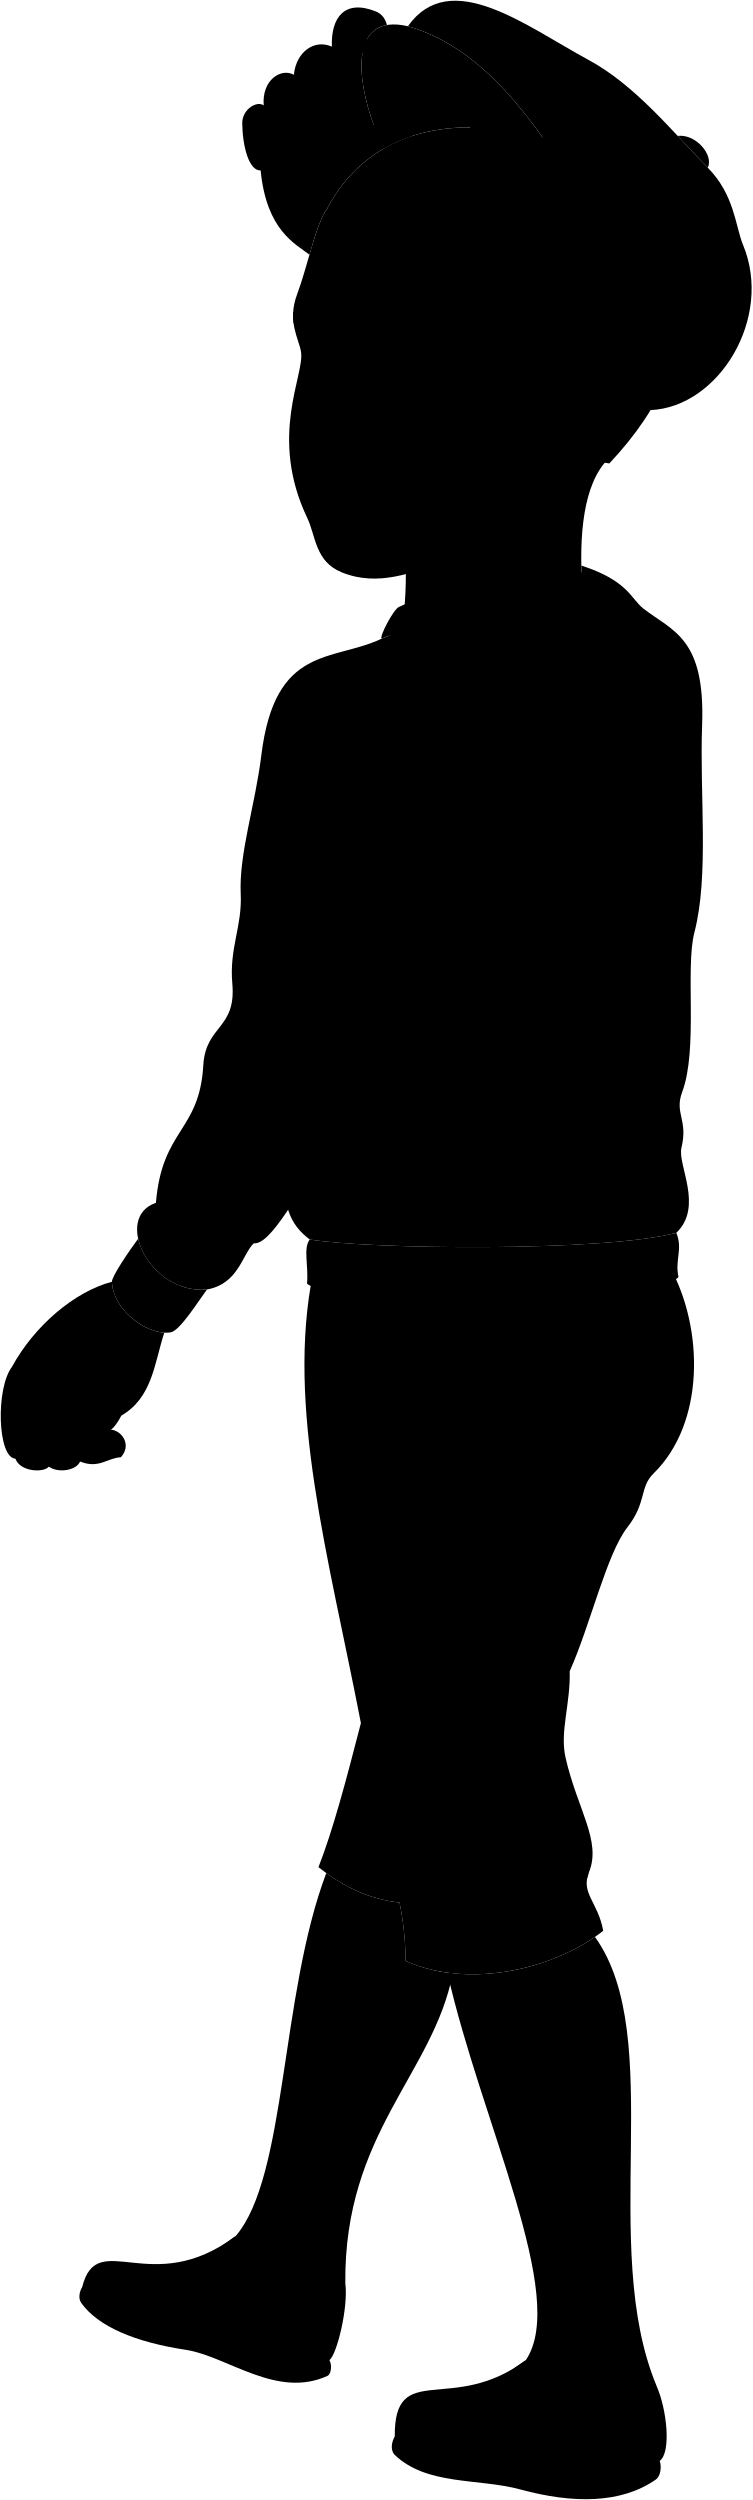
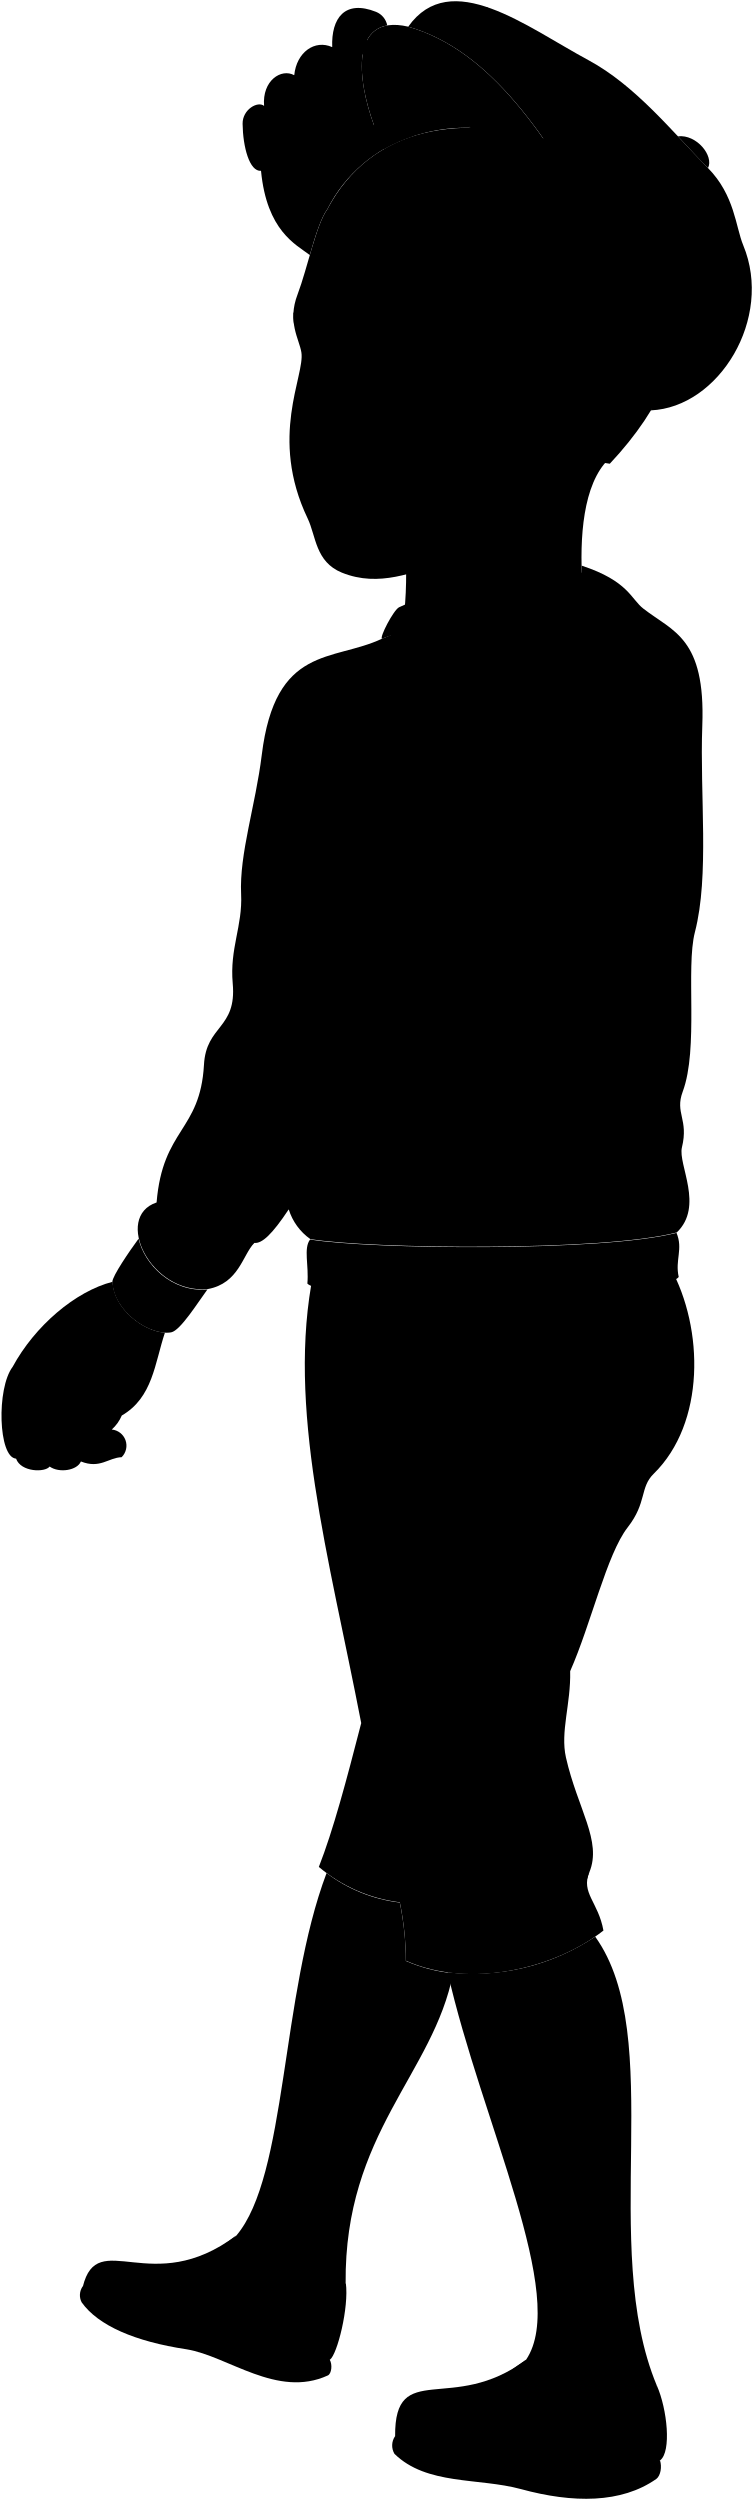
- <svg viewBox="0 0 1018.36 3383.87">
-   <path class="khariShorts" d="M816.47,2613.45c-64.61,51-180.23,79.79-267.52,40.81a404.15,404.15,0,0,0-8.19-79.06c-42.61-4.61-78.52-23-109.69-47.9,19.45-49.76,37.07-115.94,57.42-195-43.82-226.68-101.63-428.45-64.57-610.31l483.23-6.3c45.34,82.74,47.32,210.48-22.67,278.84-19,18.59-9,39-35.14,72.55-28.34,36.27-49.88,131.49-78.21,195,1.13,44.2-13.57,81.89-5.67,116.75,15.8,69.79,49.07,113.2,31.74,155.29C785.57,2562.34,809.67,2574.91,816.47,2613.45Z" />
-   <path class="hairBlack" d="M442.94,282.1c58.53-109.94,180.78-134.65,323.73-85.88,173.5,132,204.76,274.79,58.1,431.07L810,625Z" />
+ <svg viewBox="0 0 157.06 521.43">
+   <path class="khariShorts" d="M125.86,402.66c-10,7.86-27.76,12.29-41.21,6.29a61.25,61.25,0,0,0-1.26-12.18,32.36,32.36,0,0,1-16.89-7.38c3-7.66,5.71-17.86,8.84-30-6.75-34.92-15.65-66-9.94-94l74.43-1c7,12.75,7.29,32.43-3.49,43-2.93,2.86-1.38,6-5.42,11.17-4.36,5.59-7.68,20.26-12,30,.17,6.81-2.09,12.62-.88,18,2.44,10.75,7.56,17.43,4.89,23.92C121.1,394.79,124.81,396.72,125.86,402.66Z" />
+   <path class="hairBlack" d="M68.32,43.55c9-16.93,27.85-20.74,49.87-13.23,26.73,20.33,31.54,42.33,9,66.4l-2.27-.35Z" />
  <g class="eye">
-     <circle class="sclera" cx="538.68" cy="479.64" r="127.66" />
+     <circle class="sclera" cx="83.07" cy="73.98" r="19.66" />
    <g class="irisDarkBrown">
-       <ellipse cx="578.64" cy="494.54" rx="23.85" ry="22.18" transform="translate(53.07 1045.14) rotate(-86.85)" />
-       <ellipse cx="433.9" cy="481.8" rx="23.85" ry="20.9" transform="translate(-71 888.58) rotate(-86.85)" />
+       <ellipse cx="89.23" cy="76.27" rx="3.67" ry="3.42" transform="matrix(0.05, -1, 1, 0.05, 8.17, 161.18)" />
+       <ellipse cx="66.93" cy="74.31" rx="3.67" ry="3.22" transform="translate(-10.94 137.06) rotate(-86.85)" />
    </g>
    <g class="pupil">
-       <ellipse cx="576.52" cy="494.42" rx="9.27" ry="8.63" transform="translate(51.18 1042.92) rotate(-86.85)" />
-       <ellipse cx="431.38" cy="481.66" rx="9.27" ry="8.13" transform="translate(-73.25 885.93) rotate(-86.85)" />
+       <ellipse cx="88.9" cy="76.25" rx="1.43" ry="1.33" transform="translate(7.88 160.83) rotate(-86.85)" />
+       <ellipse cx="66.54" cy="74.29" rx="1.43" ry="1.25" transform="translate(-11.29 136.65) rotate(-86.85)" />
    </g>
  </g>
  <g class="skinBlack">
-     <path d="M823.38,621.21c-34.55,33.73-39.48,106.13-35.44,169L546.85,828.15c7.16-66.11-1.78-161-17.92-266.38" />
-     <path d="M164.26,1916.08c42.06-24.42,44.58-70.71,58.11-112.25-29.15-1.68-69.49-32.54-70.83-68.89-50.54,13.14-105.33,59.89-135.37,115.2-22.08,29-19.65,122.82,4.66,124.28,6.81,18.48,39.38,19,45.22,10.7,12.64,9.24,37.44,5.29,42.3-6.86,25.73,10.32,37.13-5.1,55.24-5.77,14.58-16,2.62-35.51-13.43-37.45C154.85,1931.94,159.55,1925,164.26,1916.08Z" />
-     <path d="M549,2654.26a404.07,404.07,0,0,0-8.19-79.06c-37.9-4.1-70.5-19.11-99.18-39.9C379,2701,388.4,2945.32,319.24,3026.36,56.87,3214.31,454,3146.89,467.39,3090.53c-1.83-203.44,119-283.31,145.49-419.56A211,211,0,0,1,549,2654.26Z" />
-     <path d="M805.31,2621.68c-51.79,35.82-129.08,58.1-199.78,48.4,45.82,202.78,164.1,438.68,106.2,524.49-222.33,148.88,114.8,160.31,177,34.94C809.72,3040,902.87,2757.74,805.31,2621.68Z" />
-     <path d="M716.63,704.2c-26.28,23.55-62.23,42.68-115.8,57.55-41.46,11.51-87.7,33.69-138.62,12.79-35.82-14.7-34.79-49.37-46.18-73.16-52.91-110.51-3.58-193.64-8.56-225-2.9-18.24-19.27-41.29-5.12-78.6,13.49-35.58,25.06-94.76,40.59-115.63,34.61,7.15,215.92,18.81,253.56,15.29C683.42,377,690.84,388.13,731.73,448c9.47,7.74,12.26,35.5,11.08,54.17,22,1.41,23,1.85,45.08,1.34,13.84-48.9,76.4-38.72,77.2,12,.94,59.15-33.07,74-43.25,95.22C810,635.34,784.51,633.49,774.43,620M545.79,496c30.74,20.23,55.4,10.22,76.63-1.67-10.57-8.32-26.72-17.54-45.19-18.76-10.55-.7-21.24.31-34.83,13.9C538,493.89,543.51,494.49,545.79,496Zm-77.72-15.15c-8-12.07-33.86-25.52-51.63-12.29a24.35,24.35,0,0,0,.06,19.57c22,13.75,41.49-1.62,46.64-2.26C467.6,485.3,470,483.72,468.07,480.84Z" />
+     <path d="M126.93,95.78c-5.33,5.2-6.09,16.35-5.46,26l-37.14,5.84c1.1-10.18-.27-24.8-2.76-41" />
+     <path d="M25.4,295.24c6.48-3.76,6.86-10.89,9-17.29-4.49-.26-10.7-5-10.91-10.61-7.79,2-16.23,9.22-20.85,17.74-3.4,4.47-3,18.92.71,19.15,1,2.84,6.07,2.92,7,1.65,2,1.42,5.77.81,6.52-1.06,4,1.59,5.72-.79,8.5-.89a3.38,3.38,0,0,0-2.06-5.77A8.26,8.26,0,0,0,25.4,295.24Z" />
+     <path d="M84.65,409a61.25,61.25,0,0,0-1.26-12.18,31.47,31.47,0,0,1-15.28-6.15c-9.63,25.53-8.19,63.16-18.84,75.64-40.41,29,20.75,18.57,22.82,9.89-.28-31.34,18.33-43.64,22.41-64.63A32.63,32.63,0,0,1,84.65,409Z" />
+     <path d="M124.14,403.93a45.86,45.86,0,0,1-30.77,7.45c7.06,31.24,25.28,67.58,16.36,80.79-34.25,22.94,17.68,24.7,27.26,5.39C124.82,468.37,139.17,424.89,124.14,403.93Z" />
+     <path d="M110.48,108.57c-4,3.63-9.58,6.57-17.83,8.86-6.39,1.78-13.51,5.19-21.36,2-5.52-2.26-5.36-7.6-7.11-11.27-8.15-17-.55-29.82-1.32-34.66-.45-2.81-3-6.36-.79-12.11,2.08-5.48,3.86-14.6,6.25-17.81,5.34,1.1,33.26,2.9,39.06,2.35-2,12.27-.87,14,5.43,23.2,1.46,1.19,1.89,5.47,1.71,8.34a53.48,53.48,0,0,0,6.94.21c2.13-7.54,11.77-6,11.89,1.85.15,9.11-5.09,11.4-6.66,14.66-1.83,3.8-5.75,3.52-7.3,1.44M84.17,76.5c4.73,3.11,8.53,1.57,11.8-.26a13.09,13.09,0,0,0-7-2.89,6.15,6.15,0,0,0-5.36,2.14C83,76.17,83.82,76.26,84.17,76.5Zm-12-2.34c-1.23-1.86-5.22-3.93-8-1.89a3.74,3.74,0,0,0,0,3c3.39,2.12,6.39-.25,7.19-.34S72.49,74.61,72.2,74.16Z" />
  </g>
  <g class="soleLightTan">
-     <path d="M893,3330.9c2.84,8.64.87,20.6-4.89,25-47.4,33.3-112.81,33-183.3,13.81-57.44-15.66-127.64-4.9-171.4-47.75-4.9-6.38-3.53-16.55.89-23.93Z" />
-     <path d="M445.85,3194.57c3.88,6.21,2.51,18.94-2.58,21.28-68.47,31.44-135.22-26.28-191.21-35.15-69.76-10.5-119.72-32-142.13-63.62-4.36-6.15-2.28-15.68,1.31-21.38" />
+     <path d="M137.66,513.17c.43,1.34.13,3.18-.76,3.86-7.3,5.13-17.38,5.09-28.23,2.13-8.85-2.41-19.66-.76-26.4-7.36a3.42,3.42,0,0,1,.13-3.68Z" />
+     <path d="M68.77,492.17c.6,1,.39,2.92-.39,3.28C57.83,500.3,47.55,491.4,38.92,490c-10.74-1.62-18.44-4.94-21.89-9.8a3.21,3.21,0,0,1,.2-3.3" />
  </g>
  <g class="khariShoe">
-     <path d="M888.69,3229.51c14.12,32,20.07,89.66,4.34,101.39-90.85,67.79-173.34,14-258.09,9-45.4-2.67-100.61-23.14-100.61-41.84-.89-105.06,77.68-28.71,177.4-103.5-16.39,25.72-34.05,50.08-59,70.34C744.46,3272.25,843.76,3271,888.69,3229.51Z" />
-     <path d="M243.88,3093.7c27-15.83,51.74-39.56,75.36-67.34-114.55,86.13-187.66-12.46-208,69.34-2.57,10.34,52.11,57.12,121.13,66.41,96.34,13,150.8,77.26,213.48,32.46,9.94-7.1,25.84-70.88,21.54-104C436.38,3130.58,312.35,3116.29,243.88,3093.7Z" />
+     <path d="M137,497.56c2.17,4.92,3.09,13.81.67,15.61-14,10.45-26.71,2.16-39.76,1.39-7-.41-15.5-3.56-15.5-6.44-.13-16.19,12-4.43,27.33-15.95A43.33,43.33,0,0,1,100.64,503C114.77,504.14,130.07,504,137,497.56Z" />
+     <path d="M37.66,476.64a47.3,47.3,0,0,0,11.61-10.38c-17.64,13.27-28.91-1.91-32,10.68-.4,1.6,8,8.8,18.66,10.23,14.84,2,23.23,11.91,32.88,5,1.53-1.09,4-10.91,3.32-16C67.31,482.32,48.21,480.12,37.66,476.64Z" />
  </g>
-   <path class="khariSweater" d="M950.35,981.83c4.43-118.82-39.71-127.15-79.61-158.19-17.11-13.3-20.2-37.5-83.91-58.12l1.11,24.7-143.2,21.59-128,52.61c-66.79,31.6-144.55,7.79-163,157.73-8.37,68.23-30.53,133.61-27.91,188.18,2.08,43.48-15.68,73.19-11.38,121,5.58,61.87-36.14,55.93-39.28,110.63-5.17,89.95-55.84,85.82-64.11,186.11-58.34,19.81-8.7,124.17,69.11,117.32,42.56-7.73,47.39-46.68,63.23-62.53,10.34,1,23.82-11.23,46.56-45.35,5.84,18.82,16.64,30.67,29.3,40.19,79.59,13.39,396.45,17.11,496.11-8.92,37.23-35.58,1.4-92,7-115.15,9.3-38.26-9.84-46.34,1-75.48,21.8-58.47,3.86-167.21,16.54-216.09C960,1184.84,946.84,1076.06,950.35,981.83Z" />
+   <path class="khariSweater" d="M146.48,151.33c.69-18.3-6.11-19.58-12.26-24.36-2.63-2-3.11-5.78-12.92-9l.17,3.81-22.06,3.32-19.72,8.11c-10.29,4.86-22.27,1.2-25.1,24.29-1.29,10.51-4.7,20.58-4.3,29,.32,6.7-2.41,11.27-1.75,18.63.86,9.53-5.57,8.62-6,17-.8,13.86-8.6,13.22-9.88,28.67-9,3-1.34,19.13,10.65,18.07,6.55-1.19,7.3-7.19,9.74-9.63,1.59.16,3.67-1.73,7.17-7a11.88,11.88,0,0,0,4.51,6.2c12.26,2.06,61.07,2.63,76.42-1.38,5.74-5.48.22-14.17,1.08-17.74,1.44-5.89-1.51-7.13.16-11.62,3.36-9,.6-25.76,2.55-33.29C148,182.6,145.94,165.85,146.48,151.33Z" />
  <g class="khariSweaterTrim">
-     <path d="M915.41,1668.74c-99.66,26-416.52,22.31-496.11,8.92-9.27,11.91-1.48,35.19-3.72,59.74,26,27.52,485,18.59,502.81-8.93C913.18,1705.42,924.61,1690.66,915.41,1668.74Z" />
-     <path d="M187,1676.61c-12.32,16.71-35.76,51.07-35.49,58.33,1.49,40.16,50.58,73.63,79.58,68.42,12.47-2.23,36.45-40.9,49.09-58C232,1749.59,194.65,1711.18,187,1676.61Z" />
+     <path d="M141.1,257.14c-15.35,4-64.16,3.44-76.42,1.38-1.42,1.83-.23,5.42-.57,9.2,4,4.24,74.7,2.86,77.45-1.38C140.76,262.79,142.52,260.52,141.1,257.14Z" />
+     <path d="M28.91,258.35c-1.9,2.58-5.51,7.87-5.47,9,.23,6.19,7.79,11.34,12.26,10.54,1.92-.35,5.61-6.3,7.56-8.94C35.84,269.6,30.08,263.68,28.91,258.35Z" />
  </g>
-   <path class="khariCollar" d="M516.73,864.42c-4.12-1.49,15.66-39.41,23.08-42.82C630.1,780.13,661.32,785.05,714,778.13c32-4.19,42.14-7.37,74.91-3.35,8.75-3.32,32.82,56.22,24.07,59.53C664.67,908.82,570.51,837.07,516.73,864.42Z" />
+   <path class="khariCollar" d="M79.69,133.25c-.63-.23,2.41-6.07,3.56-6.6C97.15,120.26,102,121,110.08,120c4.92-.65,6.49-1.14,11.54-.52,1.35-.51,5.06,8.66,3.71,9.17C102.48,140.09,88,129,79.69,133.25Z" />
  <g class="clothesDisplayLine">
-     <path d="M551.46,3244.84c18.91,17.36,56.71,21.15,101.29,20.07" />
-     <path d="M148.71,3060.51c14.64,11.93,61.15,26.58,95.17,33.19" />
+     <path d="M85,499.92c2.91,2.67,8.74,3.26,15.6,3.09" />
+     <path d="M23,471.53c2.26,1.83,9.42,4.09,14.66,5.11" />
  </g>
  <g class="clothesOverlapLine">
-     <path d="M390,1637.47c33.39-59.31,32.05-74.1,49.52-108.37,30.53-59.89,44.8-135,50.42-230.28,43-35.85.34-97.36,20.71-142.09" />
-     <path d="M813,834.31c11.53.44,29.33,3.31,44.81,12.42" />
-     <path d="M488.49,2332.31c12.86,79.37,38.93,158.72,52.27,242.89" />
-     <path d="M799.72,1857.32c9.8,47.9,1.4,95.51-22.48,138.34-2.48,4.47,9.84,20.37-9.12,23.18-18.26,20.36,22.47,23.87-4.93,50.52,10.2,83.88,3.4,140.55,7.94,192.7" />
+     <path d="M60.17,252.32c5.14-9.13,4.94-11.41,7.63-16.69,4.7-9.22,6.9-20.8,7.76-35.47,6.63-5.52.06-15,3.19-21.89" />
+     <path d="M125.33,128.61a15.33,15.33,0,0,1,6.9,1.91" />
+     <path d="M75.34,359.36c2,12.22,6,24.44,8,37.41" />
+     <path d="M123.28,286.19a30.59,30.59,0,0,1-3.46,21.31c-.38.69,1.51,3.14-1.41,3.57-2.81,3.14,3.46,3.68-.76,7.78,1.58,12.92.53,21.65,1.23,29.68" />
  </g>
  <g class="clothesFoldLine">
-     <path d="M211.1,1628c5.38,15.63,23.94,32.42,8.57,32.62" />
-     <path d="M248.34,1555.51c.14,38.41,14.16,68.51,51,85" />
-     <path d="M403.39,1583.12c-19.39,13.69-37.2,15.88-53.1,4.25" />
-     <path d="M300.38,1699.94c20.17,0,26.64-15.08,43.06-17.12" />
-     <path d="M292.94,1411.08c3.64,30.23,19.4,50.31,45.67,61.6" />
-     <path d="M369.4,1387.72c22.33,13.16,48.81,10.71,78.59-4.25" />
-     <path d="M434.18,1428.08c-19.1,16.29-28.87,34.3-17,56.28" />
-     <path d="M373.65,1193.38c37.17-29.74,121.07,30.8,116.29,105.44" />
-     <path d="M596.67,1050c-10.16,39.09-24.13,71.85-49.92,85" />
-     <path d="M510.65,1156.73s9.39-19,8.74-32.53c-3.55-74.08,37.37-66.44,13.56-8.34" />
-     <path d="M754.31,1089.92c-41.93,55.51-84.08,110.43-141.16,127.59" />
-     <path d="M716.31,1184c-47,39.68-89.41,79.26-117.64,118.54" />
-     <path d="M919.91,1152.36c-44.36,66.55-98.43,121.47-177.36,146.59" />
-     <path d="M900,1369.53C854.36,1408,796,1431.76,717.21,1432" />
-     <path d="M858.37,1527c-104.68,20.35-202.63,17.78-288.66-25.33" />
-     <path d="M857.47,1568.61c-87.19,6-169.41,4.84-243.42-8.14" />
-     <path d="M558.26,1986.18c83.5,26.9,92.35,43.5-25.4,42.63" />
-     <path d="M649,2039.7c148.75,29.93,31.74,64.4-106.12,23.58" />
-     <path d="M763.19,2069.36c-12,10.94-34.38,20.31-65.25,28.39" />
-     <path d="M768.12,2018.84c-37.53,7.25-73.81-8.17-79.25,0-6.57,9.85,32.65,22.67,65.3,25.39" />
-     <path d="M672.54,2208.4a141.1,141.1,0,0,0,69.84,39.91" />
-     <path d="M546.47,2201.15C586.14,2314.79,630,2419,716.08,2427" />
-     <path d="M774.13,2500.47c-13.9,48-51.4,62.91-113.38,43.53" />
-     <path d="M797.2,2534.1c-9.43,14.64-14.43,33.27-16.72,54.35" />
-     <path d="M643.52,2565.77c37.18,10.89,93.18,18.72,37.18,34.47" />
-     <path d="M775.31,2016.38c14.18,8.21,40.07,8.63,56.77-2.64" />
+     <path d="M32.61,250.87c.83,2.41,3.69,5,1.32,5" />
+     <path d="M38.35,239.7c0,5.92,2.18,10.55,7.85,13.09" />
+     <path d="M62.23,244c-3,2.11-5.73,2.45-8.18.66" />
+     <path d="M46.36,262c3.11,0,4.11-2.33,6.64-2.64" />
+     <path d="M45.22,217.45a11.1,11.1,0,0,0,7,9.49" />
+     <path d="M57,213.86c3.44,2,7.51,1.64,12.1-.66" />
+     <path d="M67,220.07c-3,2.51-4.45,5.28-2.62,8.67" />
+     <path d="M57.65,183.92c5.73-4.58,18.65,4.74,17.91,16.24" />
+     <path d="M92,161.84c-1.56,6-3.71,11.06-7.68,13.08" />
+     <path d="M78.75,178.27a12.93,12.93,0,0,0,1.35-5c-.55-11.41,5.76-10.23,2.09-1.28" />
+     <path d="M116.29,168c-6.46,8.55-13,17-21.75,19.66" />
+     <path d="M110.43,182.48c-7.23,6.11-13.77,12.21-18.12,18.26" />
+     <path d="M141.79,177.6c-6.83,10.25-15.16,18.71-27.31,22.58" />
+     <path d="M138.73,211.05c-7,5.93-16,9.59-28.16,9.62" />
+     <path d="M132.32,235.31c-16.13,3.13-31.22,2.73-44.47-3.91" />
+     <path d="M132.18,241.72c-13.43.92-26.1.74-37.5-1.26" />
+     <path d="M86.09,306c12.86,4.14,14.22,6.7-3.91,6.57" />
+     <path d="M100.06,314.28c22.91,4.61,4.89,9.92-16.35,3.64" />
+     <path d="M117.65,318.85c-1.84,1.69-5.29,3.13-10.05,4.37" />
+     <path d="M118.41,311.07c-5.78,1.12-11.37-1.26-12.2,0-1,1.52,5,3.49,10.06,3.91" />
+     <path d="M103.69,340.27a21.82,21.82,0,0,0,10.76,6.15" />
+     <path d="M84.27,339.15c6.11,17.51,12.86,33.56,26.13,34.79" />
+     <path d="M119.34,385.26c-2.14,7.39-7.92,9.69-17.46,6.7" />
+     <path d="M122.89,390.44a19.2,19.2,0,0,0-2.57,8.37" />
+     <path d="M99.22,395.32c5.73,1.67,14.35,2.88,5.73,5.31" />
+     <path d="M119.52,310.69a9.1,9.1,0,0,0,8.75-.41" />
  </g>
-   <path class="lipMaleDark__noStroke" d="M459.38,637.85c11.74,5,21.95,5.32,33.9,2.12,21.5,4.62,38,23.36,68.94,30-34.3,7.71-31.79,26.82-84.44,22.34-30.95-2.64-28.25-24.62-42.59-34.46C450.11,650.63,451.29,642.16,459.38,637.85Z" />
-   <path class="lipBorderLine" d="M562.22,670c-35.44-6-57.8-14.86-66.09-13.84-11.1,1.38-17.15,2-29.89-1.64-8.69-2.46-23.56,3.55-31.05,3.36" />
+   <path class="lipMaleDark__noStroke" d="M70.86,98.35a7.42,7.42,0,0,0,5.22.32c3.31.72,5.85,3.6,10.62,4.63-5.29,1.19-4.9,4.13-13,3.44-4.77-.41-4.35-3.79-6.56-5.31C69.43,100.32,69.61,99,70.86,98.35Z" />
+   <path class="lipBorderLine" d="M86.7,103.3c-5.46-.92-8.91-2.29-10.18-2.13a9.66,9.66,0,0,1-4.61-.25c-1.33-.38-3.63.54-4.78.51" />
  <g class="lipEdgeLine">
-     <path d="M493.28,640c-11.95,3.2-22.16,2.87-33.9-2.12" />
-     <path d="M529.45,684.44c-21.85,11.33-73.72,15.12-81-11.36" />
+     <path d="M76.08,98.67a7.42,7.42,0,0,1-5.22-.32" />
+     <path d="M81.65,105.52c-3.37,1.75-11.36,2.33-12.47-1.75" />
  </g>
  <g class="noseLine">
-     <path d="M457.68,541.41c-5.29,15.4-27.67,31.57-21.91,51,3.05,10.3,20.8,18.7,51.73,14.6" />
-     <path d="M529.76,576.76c6.9,4.82,9.67,22.71-3.76,31.18" />
-     <path d="M509.66,607.38c-6.09-7.15-24.31-10.88-32.43-5.87" />
+     <path d="M70.59,83.49c-.81,2.38-4.26,4.87-3.37,7.86.47,1.58,3.2,2.88,8,2.25" />
+     <path d="M81.7,88.94a3.1,3.1,0,0,1-.58,4.8" />
+     <path d="M78.6,93.66c-.94-1.11-3.74-1.68-5-.91" />
  </g>
  <g class="eyeFoldLine">
-     <path d="M410.43,497.53c-2.68,11.45,23,17.1,34.55,10.77" />
-     <path d="M553.25,515.62c7.76,7.94,25.37,16.41,43.43,10.58" />
+     <path d="M63.32,76.73c-.42,1.77,3.54,2.64,5.32,1.66" />
+     <path d="M85.32,79.52A6.86,6.86,0,0,0,92,81.15" />
  </g>
  <g class="eyeCornerLine">
-     <path d="M630.29,499.3a38.47,38.47,0,0,1-7.87-5" />
-     <path d="M416.44,468.55a25.13,25.13,0,0,0-7.55,7.22" />
+     <path d="M97.18,77A5.94,5.94,0,0,1,96,76.24" />
+     <path d="M64.24,72.27a4,4,0,0,0-1.16,1.11" />
  </g>
  <g class="eyeCreaseLine">
-     <path d="M469.44,461.2c-16.66-25.82-47-14.86-49.83-6.49" />
-     <path d="M614.43,476.35c-15.42-17.23-48.08-25.17-64.26-10" />
+     <path d="M72.41,71.14c-2.57-4-7.24-2.29-7.68-1" />
+     <path d="M94.74,73.47c-2.38-2.65-7.41-3.88-9.9-1.54" />
  </g>
  <g class="eyebrowBlack">
-     <path d="M535,409.5c2.34,34,30.24,26.13,63.61,30.28,14.24,1.77,23.41,6,44,22,5.58,4.48,13.86,5.1,11.54,1.77C622.22,415.85,597.39,417.7,535,409.5Z" />
-     <path d="M465.63,404c-48.2,3-57.3,7.34-68.85,19.05a77.24,77.24,0,0,0,.58,14.45c9.68-4.69,17.15-6.59,23.29-7C452.67,428.29,460.44,435.39,465.63,404Z" />
+     <path d="M82.51,63.17c.36,5.24,4.66,4,9.8,4.67,2.19.27,3.61.92,6.78,3.38.86.69,2.14.78,1.78.27C95.94,64.15,92.12,64.44,82.51,63.17Z" />
+     <path d="M71.82,62.33c-7.42.45-8.83,1.13-10.61,2.93a12.3,12.3,0,0,0,.09,2.22,9.73,9.73,0,0,1,3.59-1.07C69.82,66.07,71,67.16,71.82,62.33Z" />
  </g>
-   <path class="khariHatDark" d="M519.14,201.28c33.43-19.44,73-28.9,116.7-28.91C603.89,7.31,433.43-24.09,519.14,201.28Z" />
-   <path class="khariHatLight" d="M880.59,555.06c92.2-3.91,166.2-124.64,125.18-223.54C995.31,306.32,994.44,264,958,226.94,909.39,177.36,859.8,115.24,796.43,81,712,35.41,609.51-45.44,552.1,35.5,665.94,68,739.65,186.51,810.76,306.58,872.33,417.77,898.85,497.78,880.59,555.06Z" />
+   <path class="khariHatDark" d="M80.06,31.1a35.4,35.4,0,0,1,18-4.45C93.12,1.22,66.86-3.61,80.06,31.1Z" />
+   <path class="khariHatLight" d="M135.74,85.59c14.2-.6,25.6-19.19,19.28-34.43-1.61-3.88-1.75-10.39-7.35-16.11-7.49-7.63-15.13-17.2-24.9-22.48-13-7-28.79-19.47-37.63-7,17.54,5,28.89,23.27,39.84,41.76C134.47,64.45,138.55,76.77,135.74,85.59Z" />
  <g class="khariHatMedium">
-     <path d="M552.1,35.5c-81.47-19-73.75,78-33,165.78-23.71-76-31.5-150.83,8.44-153.35,82.08-5.19,59.11,168.75,283.2,258.65C739.65,186.51,665.94,68,552.1,35.5Z" />
-     <path d="M958,226.94c8.34-16.35-15.4-45.9-40.71-43C931.15,198.66,944.63,213.28,958,226.94Z" />
+     <path d="M85.14,5.56c-12.55-2.92-11.36,12-5.08,25.54-3.65-11.7-4.85-23.23,1.3-23.62,12.64-.8,9.1,26,43.62,39.84C114,28.83,102.68,10.57,85.14,5.56Z" />
+     <path d="M147.67,35.05c1.28-2.52-2.37-7.07-6.27-6.62C143.53,30.7,145.6,33,147.67,35.05Z" />
  </g>
  <g class="clothesBorderLine">
-     <path d="M660.29,9.44c-27.61-1.26-77,16-70.78,40.39" />
-     <path d="M846.56,115.32c-35.71,1-100.64,33.76-116.08,65.13" />
-     <path d="M973.93,246.48c-8.37,62.77-45.52,114.27-117.41,152.16" />
+     <path d="M101.8,1.55C97.55,1.36,90,4,90.9,7.77" />
+     <path d="M130.5,17.86c-5.5.16-15.51,5.2-17.88,10" />
+     <path d="M150.12,38.06c-1.29,9.67-7,17.6-18.09,23.44" />
  </g>
-   <path class="skinBlack" d="M523.71,33.87c-2.17-8.51-6.61-15-15.2-18.46-42.08-16.77-60.79,8.34-59.29,47.75-23.63-10.69-48.37,7-51.45,38.07-17.3-9.69-43.6,6.92-40.83,41.53-8.43-7-29.33,4.79-29.07,24.22.42,31.17,9.19,64.63,24.92,63.67,7.85,81.48,47.31,99.55,66.06,114.07,7.46-25.7,15.12-50.56,24.09-62.62,26.56-49.88,66.24-82.22,115-98.1,6.67-57.89,26-77.25,25.31-92.46-12.33-14.48-44.21-1.13-57.37,22.53-12.86,23.51.63,25.48-20.09,55-11.88-32.64-19.54-68.78-15.37-95.93a43.06,43.06,0,0,0,6.48-20.25C504.12,39.86,514.6,35.51,523.71,33.87Z" />
+   <path class="skinBlack" d="M80.77,5.31a3.84,3.84,0,0,0-2.34-2.84c-6.49-2.58-9.37,1.28-9.14,7.36-3.64-1.65-7.45,1.07-7.92,5.86-2.67-1.49-6.72,1.07-6.29,6.4-1.3-1.08-4.52.73-4.48,3.73.06,4.8,1.42,10,3.84,9.81C55.65,48.18,61.73,51,64.61,53.19c1.15-3.95,2.33-7.78,3.71-9.64A30.34,30.34,0,0,1,86,28.44c1-8.92,4-11.9,3.9-14.24C88,12,83.13,14,81.1,17.67s.1,3.92-3.09,8.46c-1.83-5-3-10.59-2.37-14.77a6.72,6.72,0,0,0,1-3.12A5.6,5.6,0,0,1,80.77,5.31Z" />
  <g class="skinOverlapLine">
-     <path d="M26.13,1897.39c-6,23.27-10.73,55-5.3,77" />
-     <path d="M58,1919.2c-5.1,17-7.06,60.27,8.06,65.92" />
-     <path d="M96.53,1928.23c-2.1,14.3-9,45.32,11.82,50" />
-     <path d="M505.8,169c-3.25,5.14-6.16,10.16-7,15.95" />
-     <path d="M449.22,63.16C447.64,87.57,477,93.79,490.43,73.1" />
-     <path d="M446.43,111.38c-3.45,11.76-5.62,23.48-5.65,35.16C457.71,195.16,428.63,210.35,410,193c-6.29-15.12-18.66-31.26-12.19-91.76" />
-     <path d="M356.94,142.76c.93,53.7,13.52,52,28.28,83.65C400,241.17,421.68,219.46,410,193" />
-     <path d="M352.79,230.65c17.36-.75,20.14-13.9,18.92-27.8" />
-     <path d="M471.47,85.25c-1.17,12.67-1.47,28.3.13,40.89" />
+     <path d="M4.12,292.36c-.92,3.59-1.65,8.47-.82,11.87" />
+     <path d="M9,295.72c-.79,2.63-1.09,9.29,1.24,10.16" />
+     <path d="M15,297.11c-.33,2.21-1.39,7,1.82,7.71" />
+     <path d="M78,26.13a6.42,6.42,0,0,0-1.08,2.46" />
+     <path d="M69.29,9.83c-.24,3.75,4.28,4.71,6.35,1.53" />
+     <path d="M68.86,17.25A19.72,19.72,0,0,0,68,22.67c2.61,7.49-1.87,9.83-4.74,7.15-1-2.33-2.88-4.81-1.88-14.13" />
+     <path d="M55.08,22.09c.14,8.27,2.08,8,4.35,12.88,2.28,2.27,5.62-1.07,3.82-5.15" />
+     <path d="M54.44,35.63c2.67-.12,3.1-2.15,2.91-4.29" />
+     <path d="M72.72,13.23a30.85,30.85,0,0,0,0,6.3" />
  </g>
  <g class="skinFoldLine">
-     <path d="M150.16,1935c-6.3.08-11.19,1.19-13.83,4" />
-     <path d="M802.3,517.88c28.32-74.34,84.36,12.19,24.61,63.29" />
-     <path d="M798.6,540.11c14.59,18.1-14.47,40.74-4.47,46.85,10.62,6.5,12.62-20,24.74-23.67,26.2-8,15.93-44-.5-34.2" />
+     <path d="M23.23,298.16a3,3,0,0,0-2.13.61" />
+     <path d="M123.68,79.87c4.36-11.45,13,1.88,3.79,9.75" />
+     <path d="M123.11,83.29c2.25,2.79-2.23,6.28-.69,7.22s1.94-3.08,3.81-3.65c4-1.23,2.46-6.78-.08-5.26" />
  </g>
-   <path class="skinCreaseLine" d="M426.32,271.05c-3.54-36.63,9.69-69,32.7-95.69" />
+   <path class="skinCreaseLine" d="M65.76,41.85a19.36,19.36,0,0,1,5-14.74" />
</svg>
